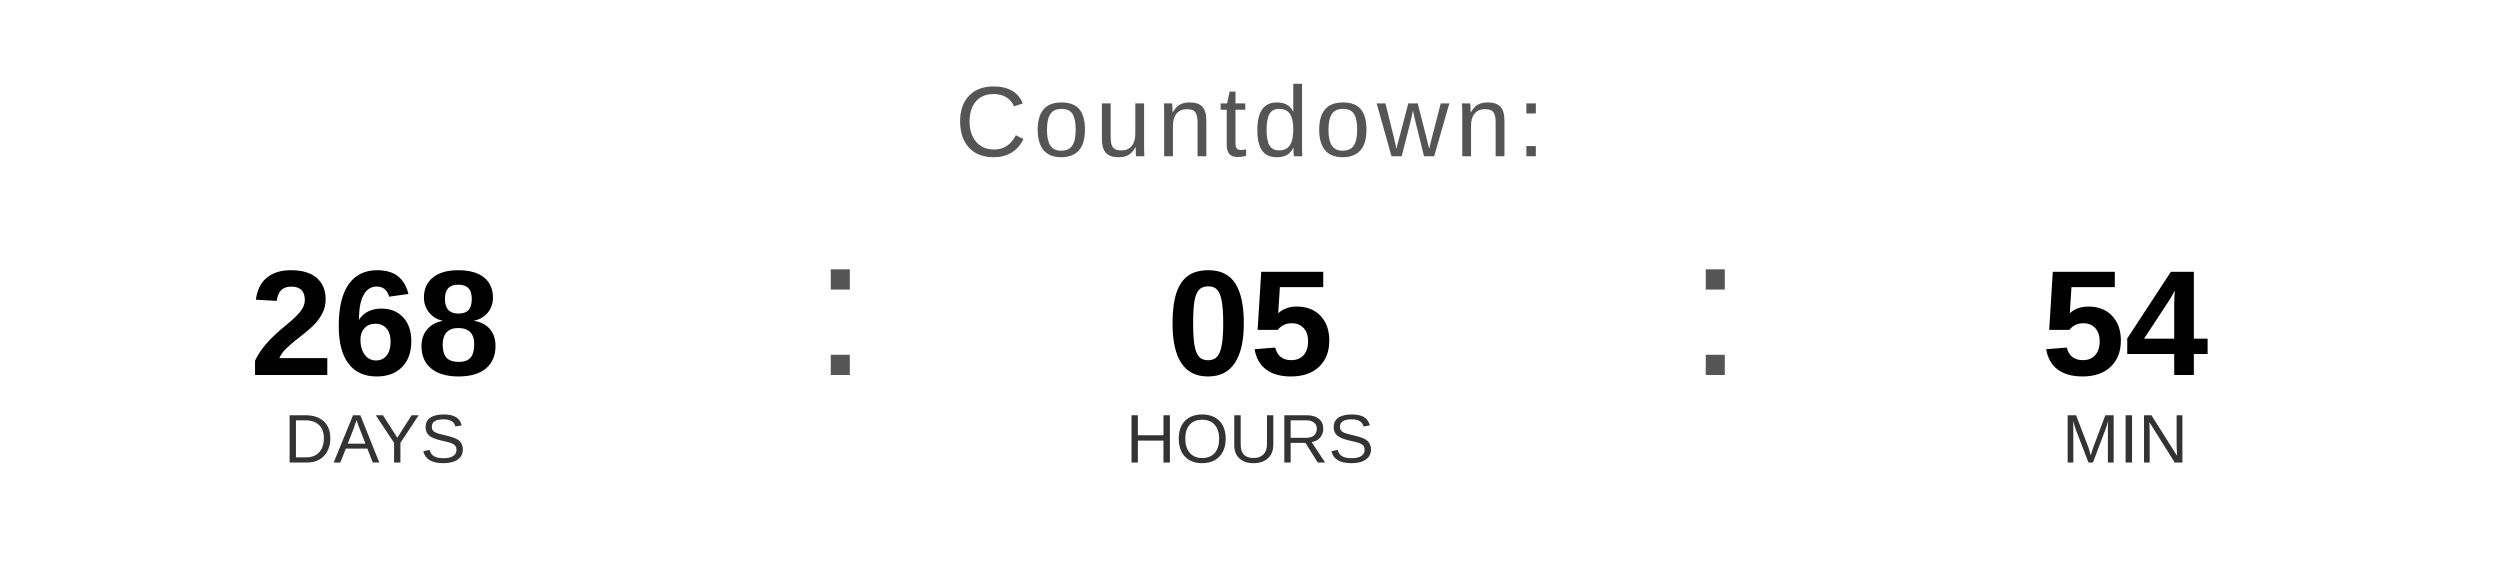
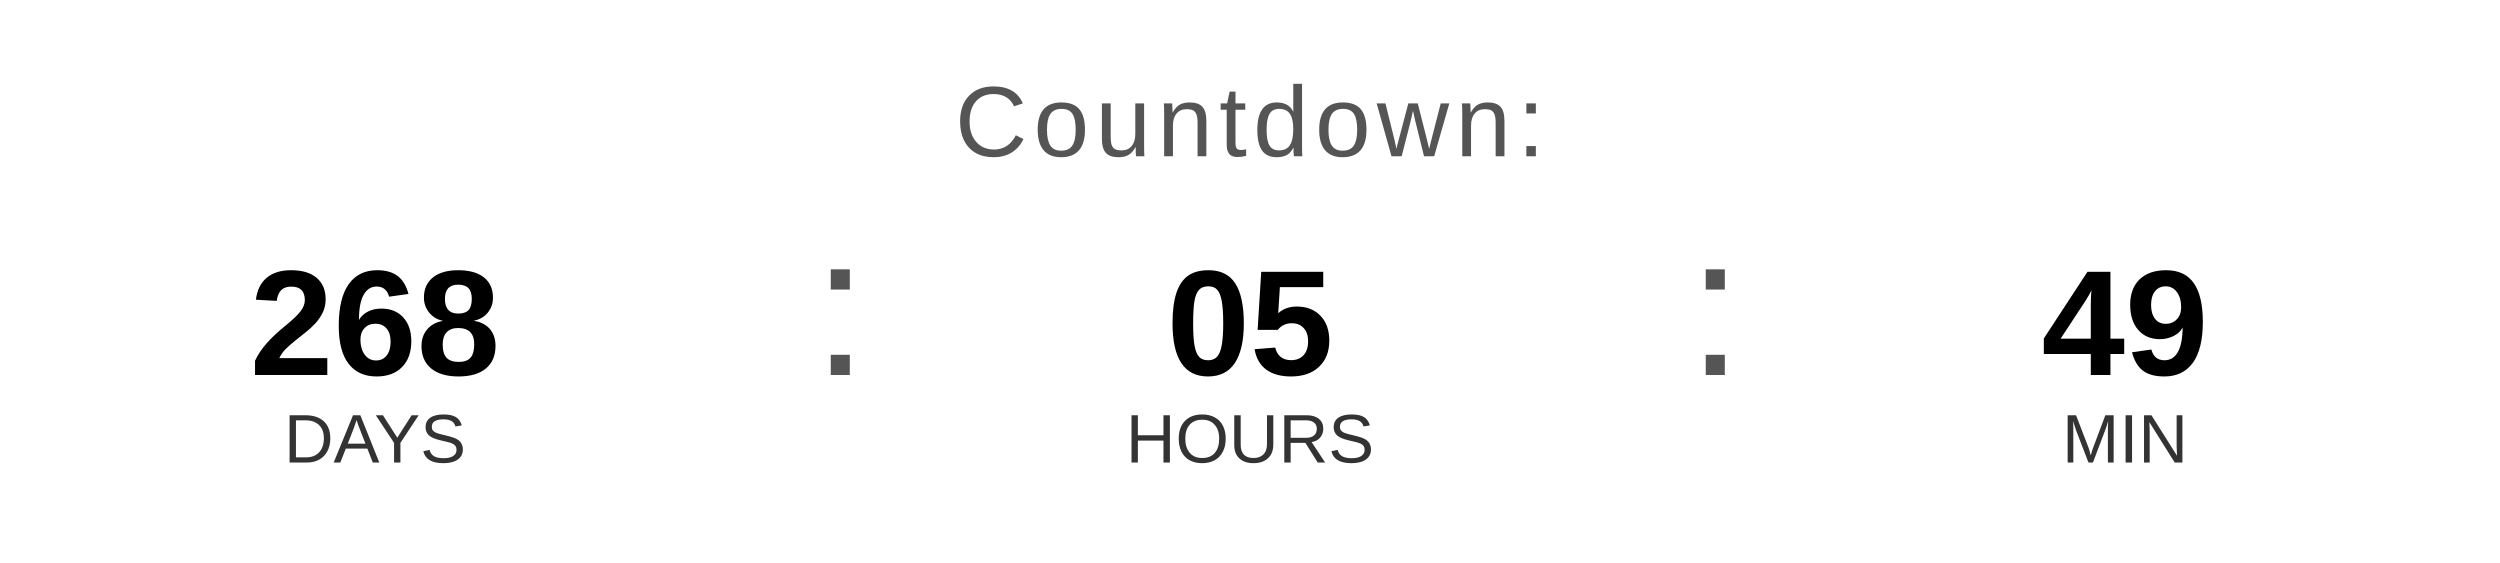
<svg xmlns="http://www.w3.org/2000/svg" width="400" height="90" viewBox="0 0 400 90">
  <text x="200" y="25" font-family="Arial, Helvetica, sans-serif" font-size="16" fill="#555555" text-anchor="middle" letter-spacing="1">
    Countdown:
  </text>
  <text x="60" y="60" font-family="Arial, Helvetica, sans-serif" font-size="24" font-weight="bold" fill="#000000" text-anchor="middle">268</text>
  <text x="60" y="74" font-family="Arial, Helvetica, sans-serif" font-size="11" fill="#333333" text-anchor="middle">DAYS</text>
  <text x="130" y="60" font-family="Arial, sans-serif" font-size="32" fill="#555555">:</text>
  <text x="200" y="60" font-family="Arial, Helvetica, sans-serif" font-size="24" font-weight="bold" fill="#000000" text-anchor="middle">05</text>
  <text x="200" y="74" font-family="Arial, Helvetica, sans-serif" font-size="11" fill="#333333" text-anchor="middle">HOURS</text>
  <text x="270" y="60" font-family="Arial, sans-serif" font-size="32" fill="#555555">:</text>
-   <text x="340" y="60" font-family="Arial, Helvetica, sans-serif" font-size="24" font-weight="bold" fill="#000000" text-anchor="middle">54</text>
+   <text x="340" y="60" font-family="Arial, Helvetica, sans-serif" font-size="24" font-weight="bold" fill="#000000" text-anchor="middle">49</text>
  <text x="340" y="74" font-family="Arial, Helvetica, sans-serif" font-size="11" fill="#333333" text-anchor="middle">MIN</text>
</svg>
